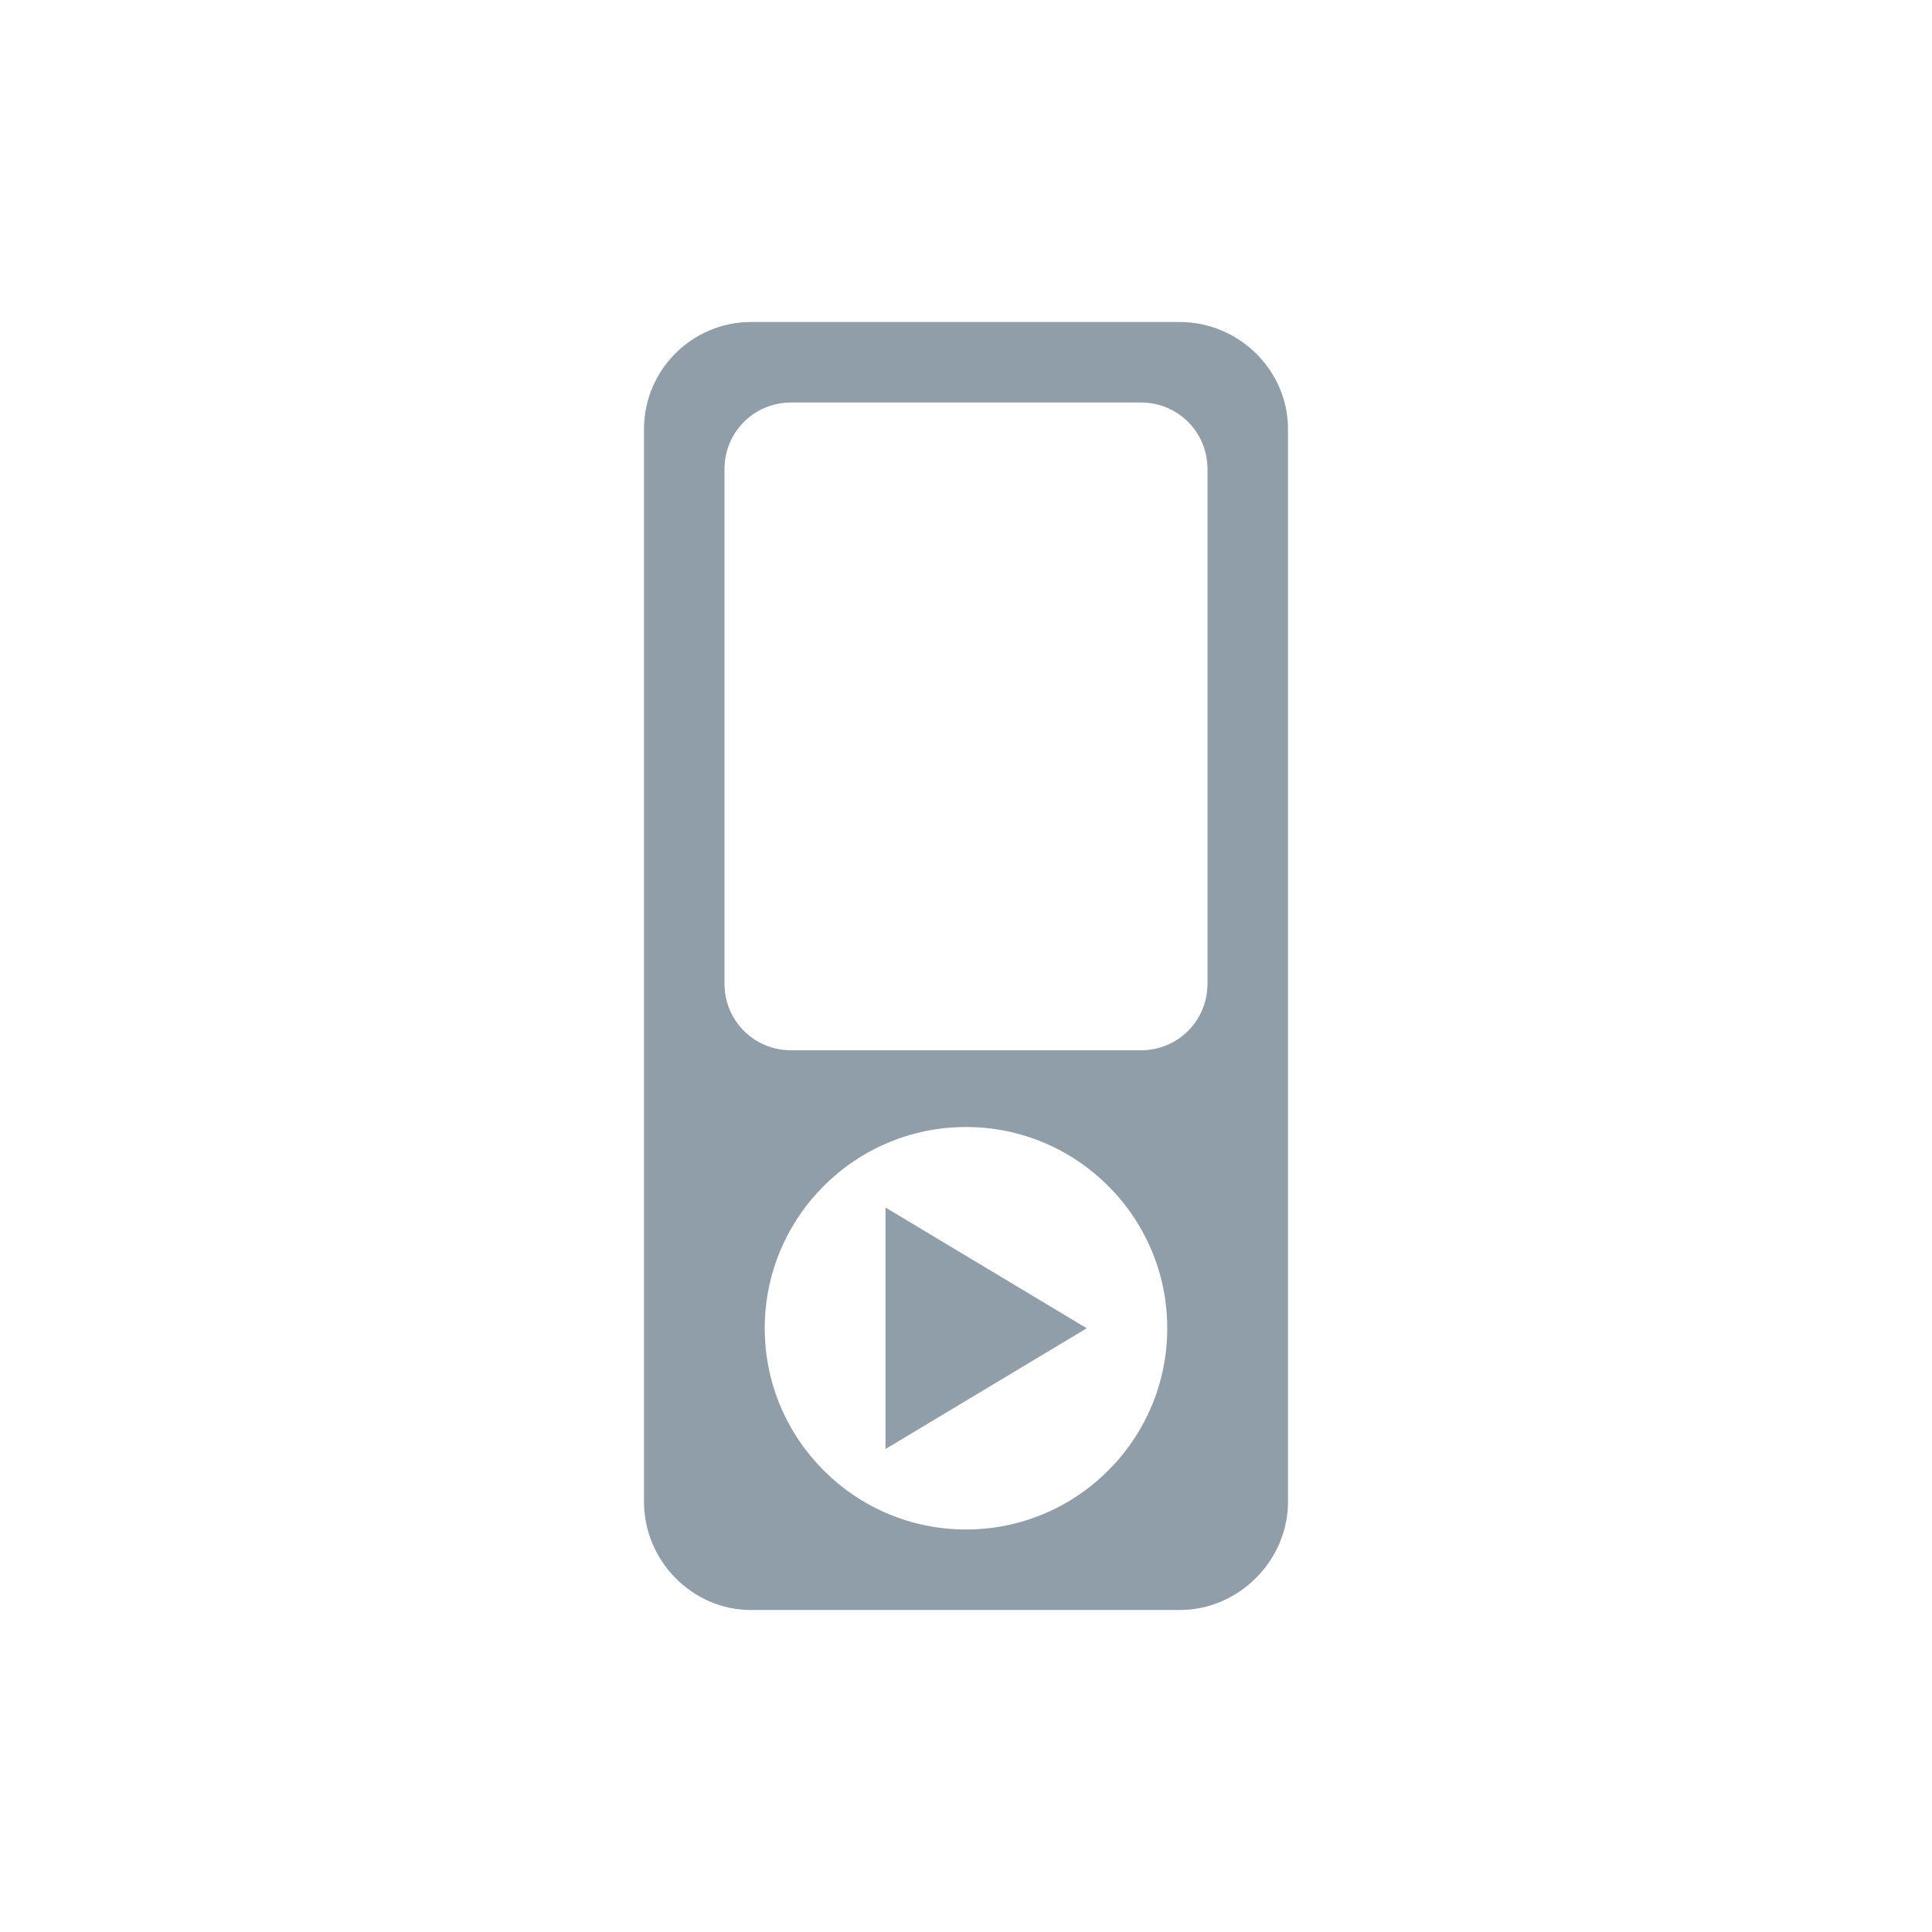
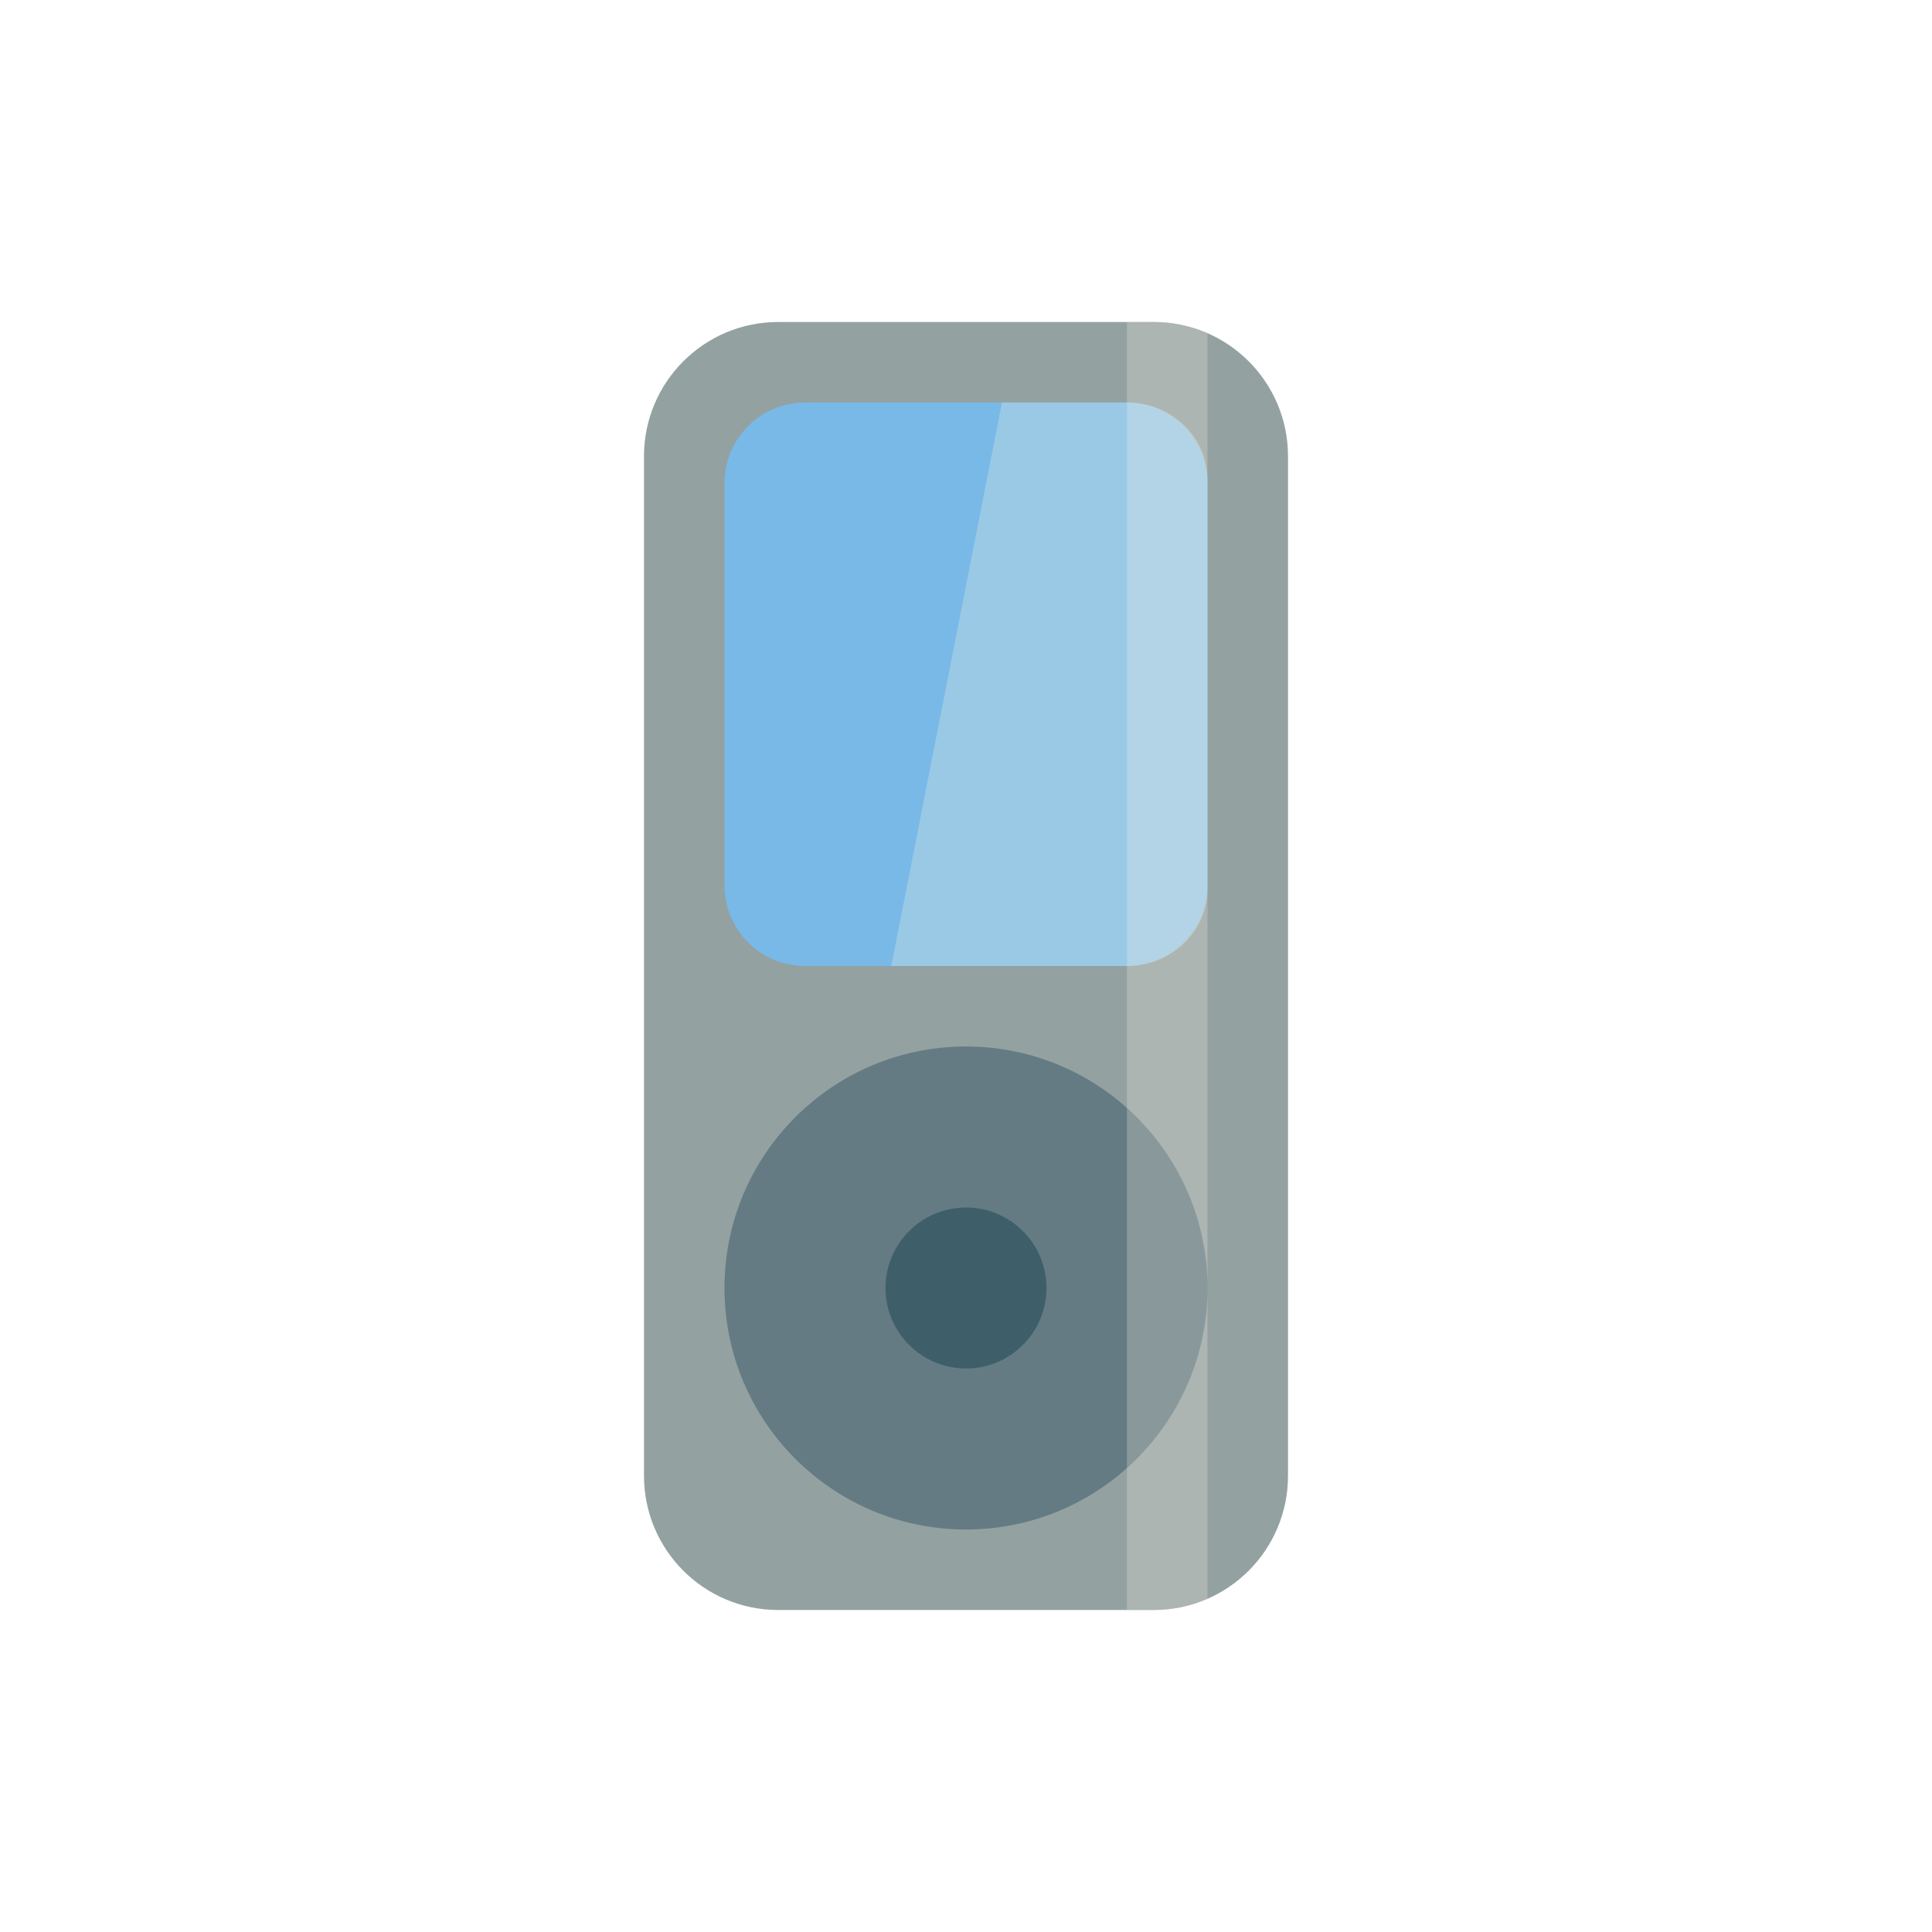
- <svg xmlns="http://www.w3.org/2000/svg" width="24" height="24" viewBox="0 0 24 24">
-   <g style="fill:#909ea9">
-     <path d="M 9.328 4 C 8.598 4 8 4.598 8 5.328 L 8 18.656 C 8 19.387 8.598 20 9.328 20 L 14.656 20 C 15.387 20 16 19.387 16 18.656 L 16 5.328 C 16 4.598 15.387 4 14.656 4 Z M 9.828 5 L 14.172 5 C 14.633 5 15 5.367 15 5.828 L 15 12.219 C 15 12.68 14.633 13.047 14.172 13.047 L 9.828 13.047 C 9.367 13.047 9 12.68 9 12.219 L 9 5.828 C 9 5.367 9.367 5 9.828 5 Z M 12 14 C 13.379 14 14.5 15.121 14.5 16.5 C 14.5 17.879 13.379 19 12 19 C 10.621 19 9.5 17.879 9.5 16.5 C 9.5 15.121 10.621 14 12 14 Z " />
-     <path d="M 11 18 L 11 15 L 13.5 16.5 Z " />
-   </g>
+ <svg xmlns="http://www.w3.org/2000/svg" width="24" height="24" viewBox="0 0 24 24" id="svg2" version="1.1">
+   <defs id="defs8" />
+   <rect style="opacity:1;fill:#93a1a1;fill-opacity:1;fill-rule:nonzero;stroke:none;stroke-width:1.5;stroke-linecap:round;stroke-linejoin:miter;stroke-miterlimit:4;stroke-dasharray:none;stroke-dashoffset:0;stroke-opacity:1" id="rect4140" width="8" height="16" x="8" y="4" rx="1.667" ry="1.667" />
+   <circle style="opacity:1;fill:#657b83;fill-opacity:1;fill-rule:nonzero;stroke:none;stroke-width:1.5;stroke-linecap:round;stroke-linejoin:miter;stroke-miterlimit:4;stroke-dasharray:none;stroke-dashoffset:0;stroke-opacity:1" id="path4142" cx="12" cy="16" r="3" />
+   <circle style="fill:#073642;fill-opacity:0.41;stroke:none" id="path3809" cx="12" cy="16" r="1" />
+   <rect rx="1" ry="1" y="5" x="9" height="7" width="6" id="rect4150" style="fill:#78b9e7;fill-opacity:1;stroke:none" />
+   <path style="fill:#fdf6e3;fill-opacity:0.253;stroke:none;stroke-width:1px;stroke-linecap:butt;stroke-linejoin:miter;stroke-opacity:1" d="m 12.447,5 -1.375,7 L 14,12 c 0.554,0 1,-0.426 1,-0.955 L 15,5.955 C 15,5.426 14.554,5 14,5 l -1.553,0 z" id="path3786" />
+   <path style="fill:#fdf6e3;fill-opacity:0.237;stroke:none" d="m 14,4 0,16 0.333,0 C 14.571,20 14.796,19.95 15,19.861 L 15,4.139 C 14.796,4.05 14.571,4 14.333,4 L 14,4 Z" id="rect3811" />
</svg>
